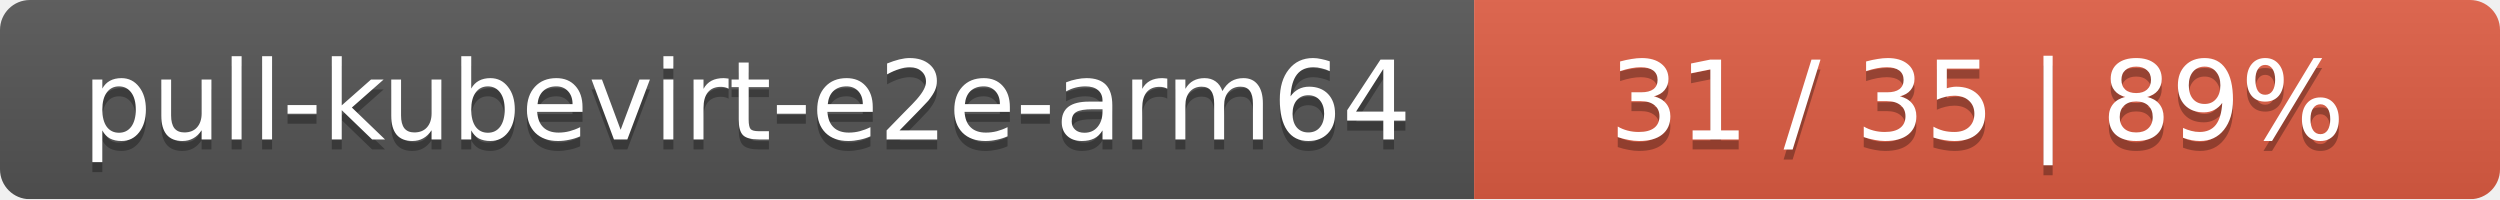
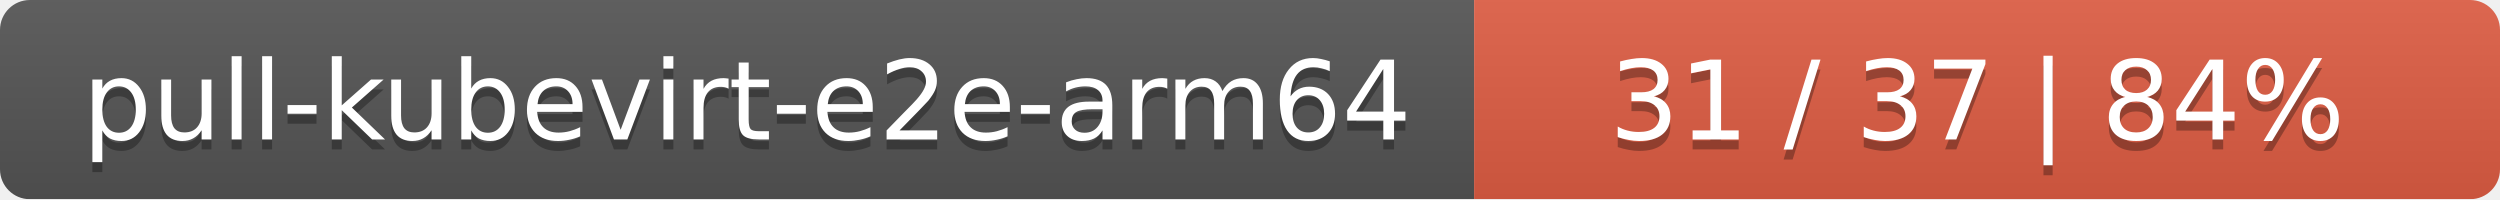
<svg xmlns="http://www.w3.org/2000/svg" width="251" height="20">
  <linearGradient id="smooth" x2="0" y2="100%">
    <stop offset="0" stop-color="#bbb" stop-opacity=".1" />
    <stop offset="1" stop-opacity=".1" />
  </linearGradient>
  <mask id="round">
    <rect width="251" height="20" rx="3" fill="#fff" />
  </mask>
  <g mask="url(#round)">
    <rect width="148" height="20" fill="#555" />
    <rect x="148" width="103" height="20" fill="#e05d44" />
    <rect width="251" height="20" fill="url(#smooth)" />
  </g>
  <g fill="#fff" text-anchor="middle" font-family="DejaVu Sans,Verdana,Geneva,sans-serif" font-size="11">
    <text x="75" y="15" fill="#010101" fill-opacity=".3">pull-kubevirt-e2e-arm64</text>
    <text x="75" y="14">pull-kubevirt-e2e-arm64</text>
-     <text x="198.5" y="15" fill="#010101" fill-opacity=".3">31 / 35    |    89%</text>
-     <text x="198.5" y="14">31 / 35    |    89%</text>
+     <text x="198.5" y="15" fill="#010101" fill-opacity=".3">31 / 37    |    84%</text>
+     <text x="198.5" y="14">31 / 37    |    84%</text>
  </g>
</svg>
